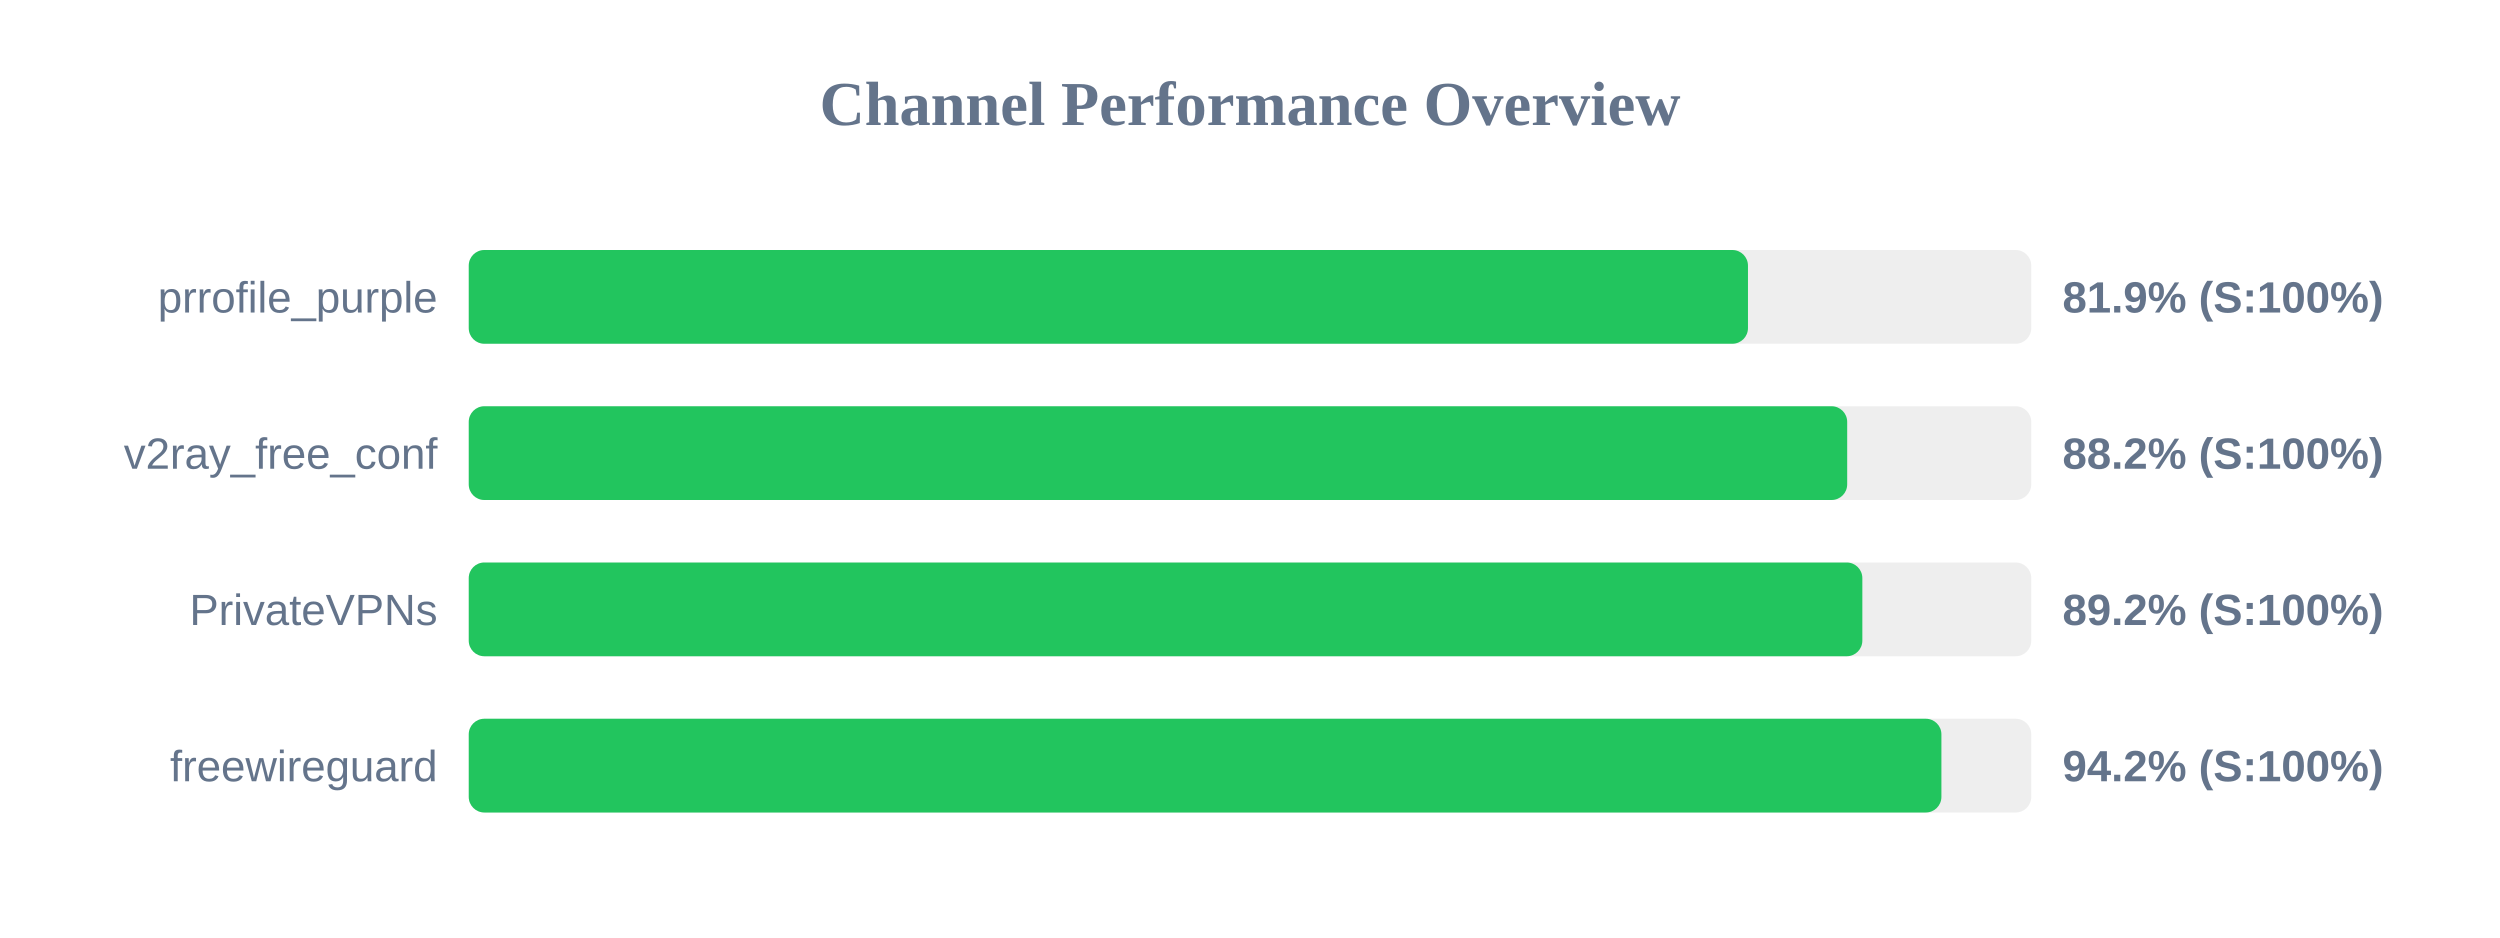
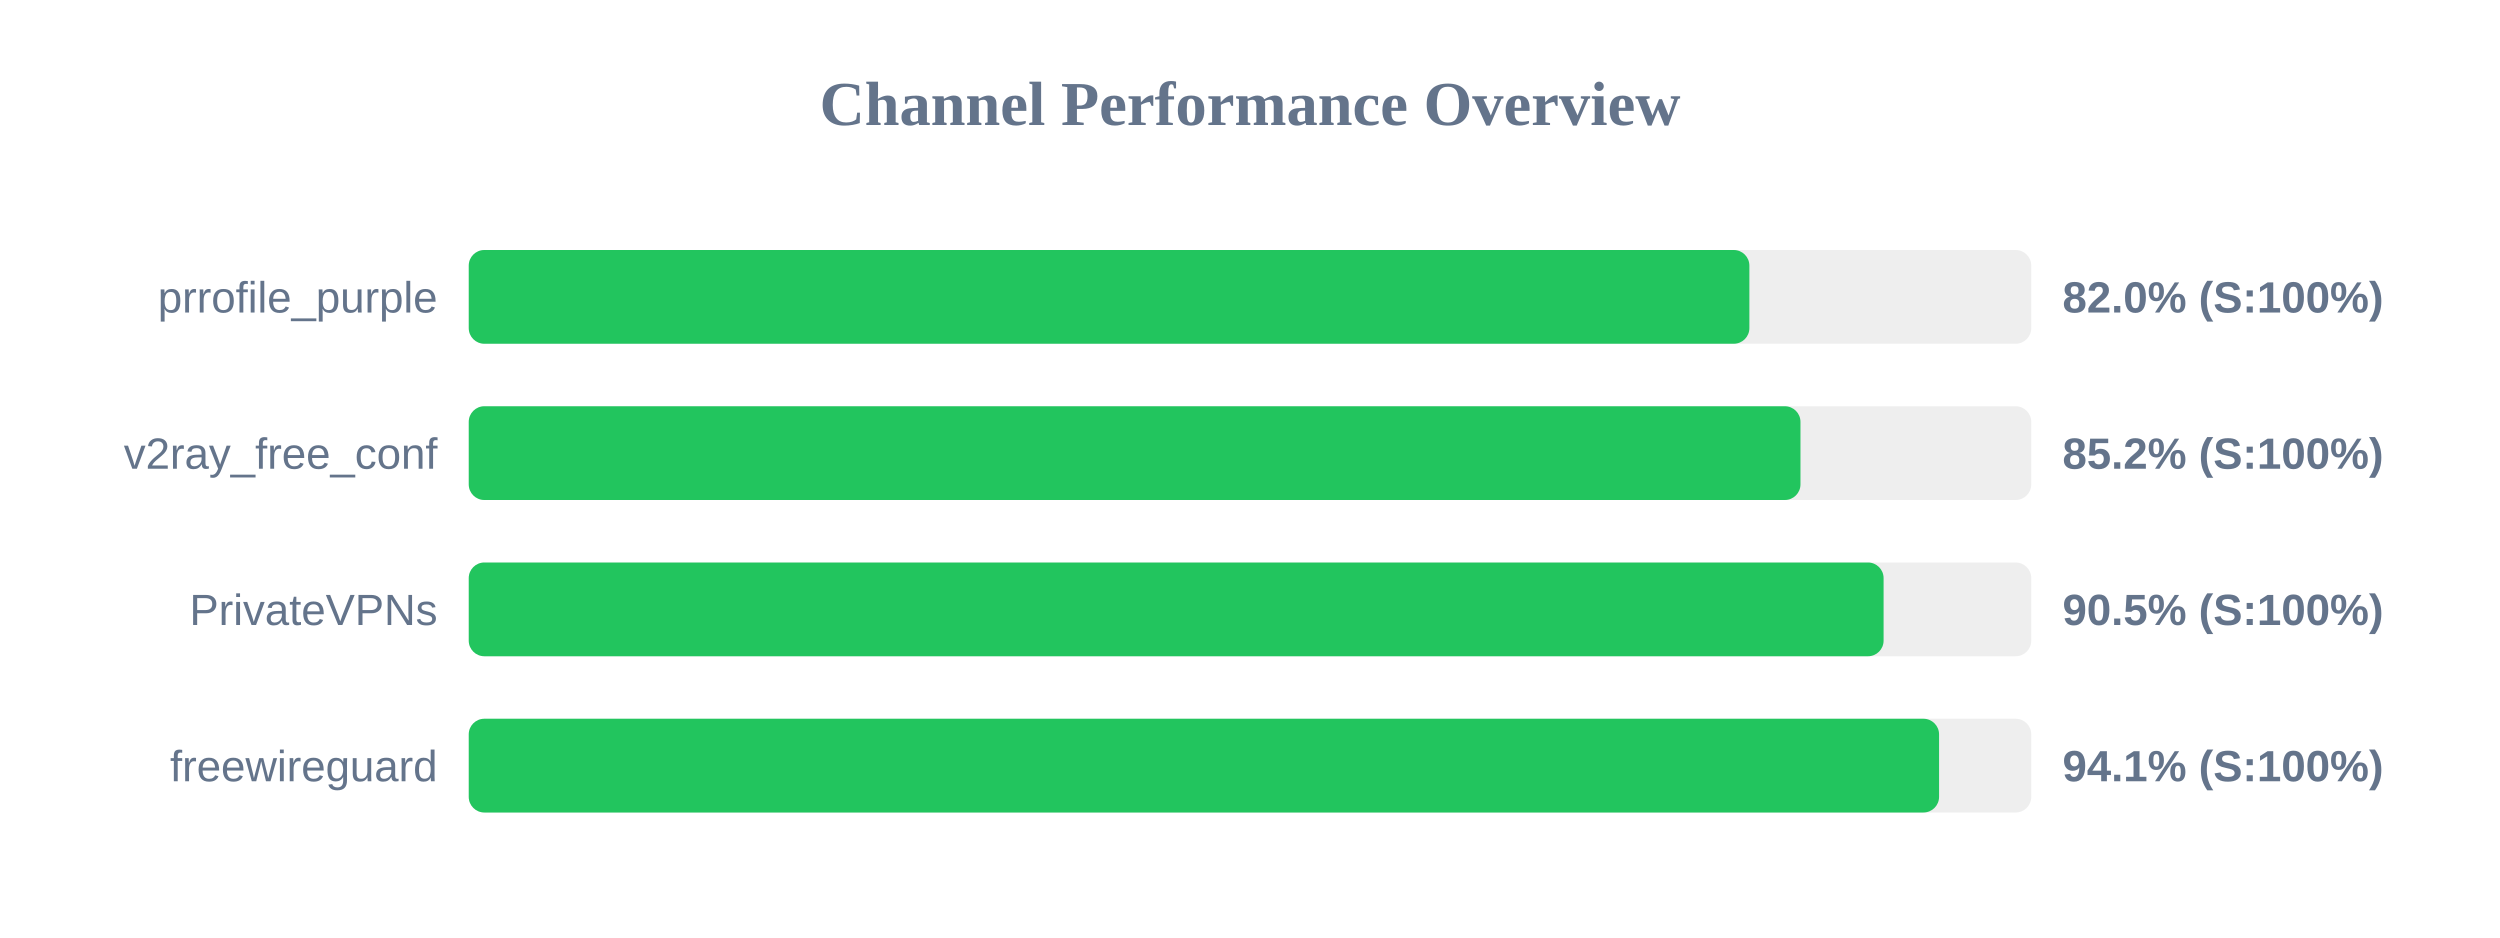
<svg xmlns="http://www.w3.org/2000/svg" width="800" height="300" version="1.1">
  <style>
        .row { font: 14px Arial; fill: #64748b; }
        .score { font: bold 14px Arial; fill: #64748b; }
    </style>
  <text x="400" y="40" text-anchor="middle" font-size="20px" font-weight="bold" fill="#64748b">Channel Performance Overview</text>
  <rect x="150" y="80" width="500" height="30" fill="#eee" rx="5" />
-   <rect x="150" y="80" width="409.35" height="30" fill="#22c55e" rx="5" />
+   <rect x="150" y="80" width="409.8" height="30" fill="#22c55e" rx="5" />
  <text x="140" y="100" text-anchor="end" class="row">prrofile_purple</text>
-   <text x="660" y="100" text-anchor="start" class="score">81.9% (S:100%)</text>
+   <text x="660" y="100" text-anchor="start" class="score">82.0% (S:100%)</text>
  <rect x="150" y="130" width="500" height="30" fill="#eee" rx="5" />
-   <rect x="150" y="130" width="441.1" height="30" fill="#22c55e" rx="5" />
+   <rect x="150" y="130" width="426.15" height="30" fill="#22c55e" rx="5" />
  <text x="140" y="150" text-anchor="end" class="row">v2ray_free_conf</text>
-   <text x="660" y="150" text-anchor="start" class="score">88.2% (S:100%)</text>
+   <text x="660" y="150" text-anchor="start" class="score">85.2% (S:100%)</text>
  <rect x="150" y="180" width="500" height="30" fill="#eee" rx="5" />
-   <rect x="150" y="180" width="445.95" height="30" fill="#22c55e" rx="5" />
+   <rect x="150" y="180" width="452.75" height="30" fill="#22c55e" rx="5" />
  <text x="140" y="200" text-anchor="end" class="row">PrivateVPNs</text>
-   <text x="660" y="200" text-anchor="start" class="score">89.2% (S:100%)</text>
+   <text x="660" y="200" text-anchor="start" class="score">90.5% (S:100%)</text>
  <rect x="150" y="230" width="500" height="30" fill="#eee" rx="5" />
-   <rect x="150" y="230" width="471.25" height="30" fill="#22c55e" rx="5" />
+   <rect x="150" y="230" width="470.5" height="30" fill="#22c55e" rx="5" />
  <text x="140" y="250" text-anchor="end" class="row">freewireguard</text>
-   <text x="660" y="250" text-anchor="start" class="score">94.2% (S:100%)</text>
+   <text x="660" y="250" text-anchor="start" class="score">94.1% (S:100%)</text>
</svg>
